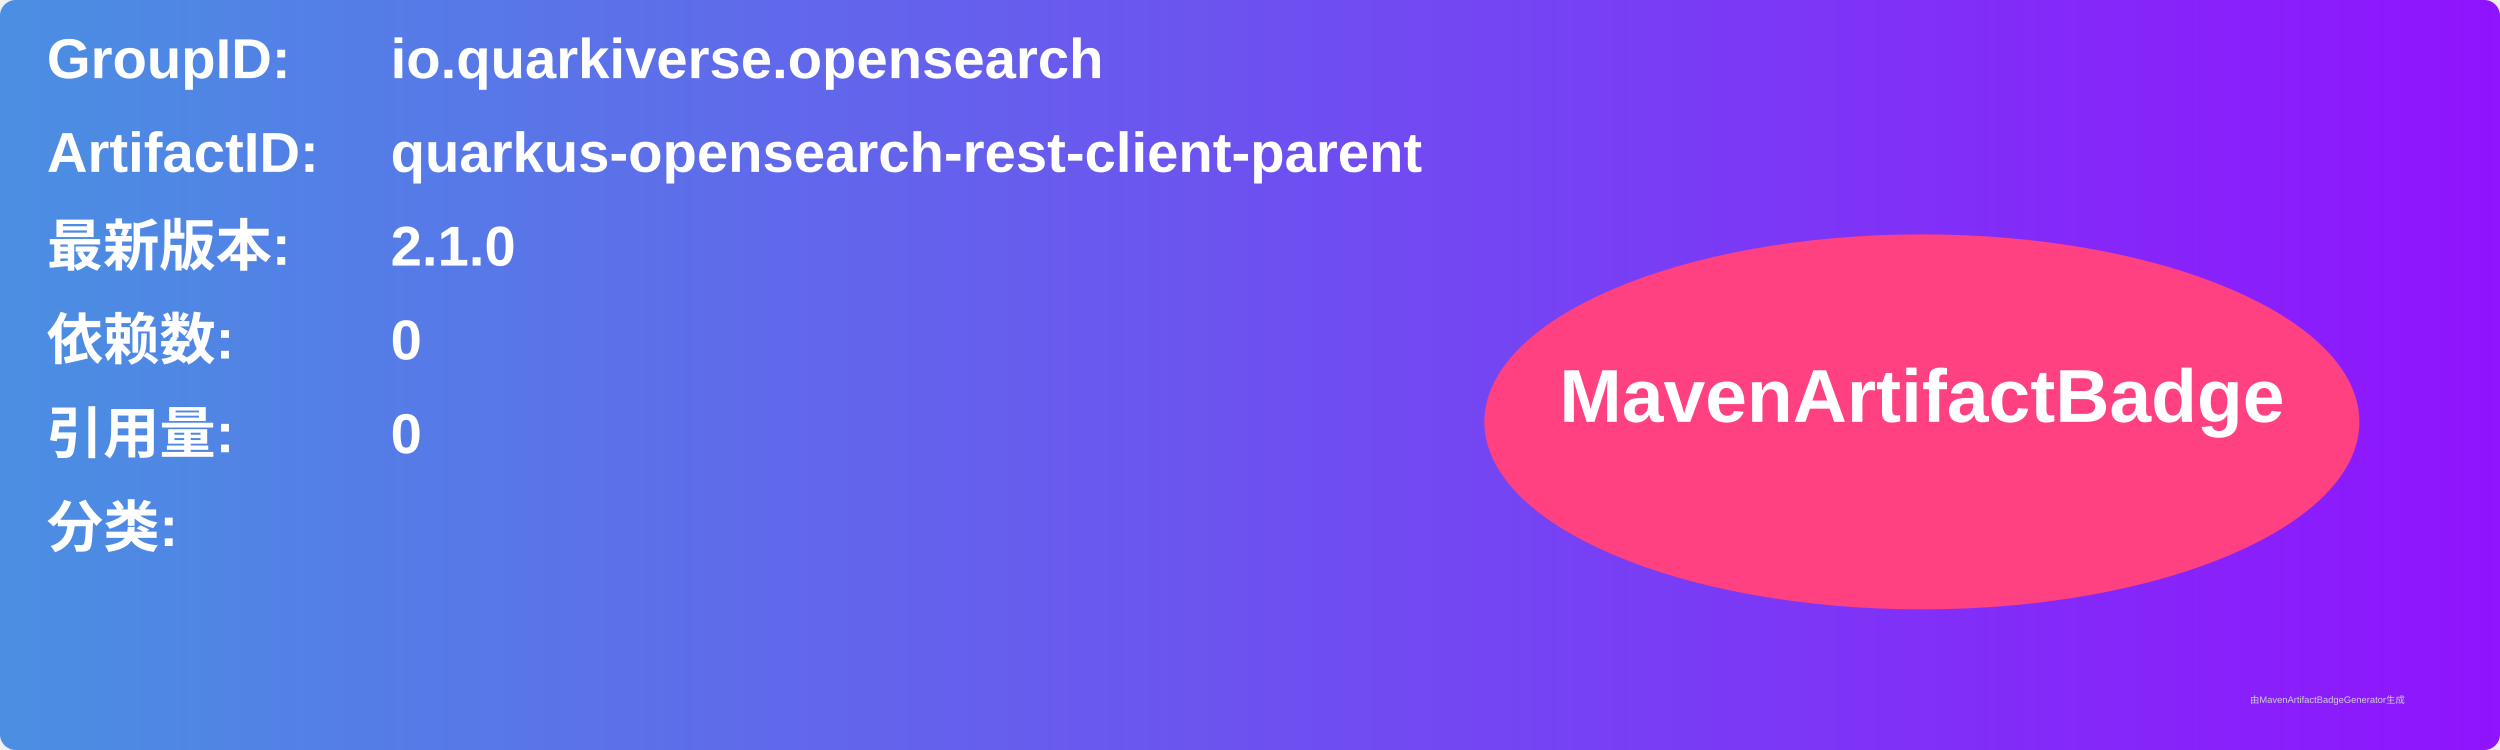
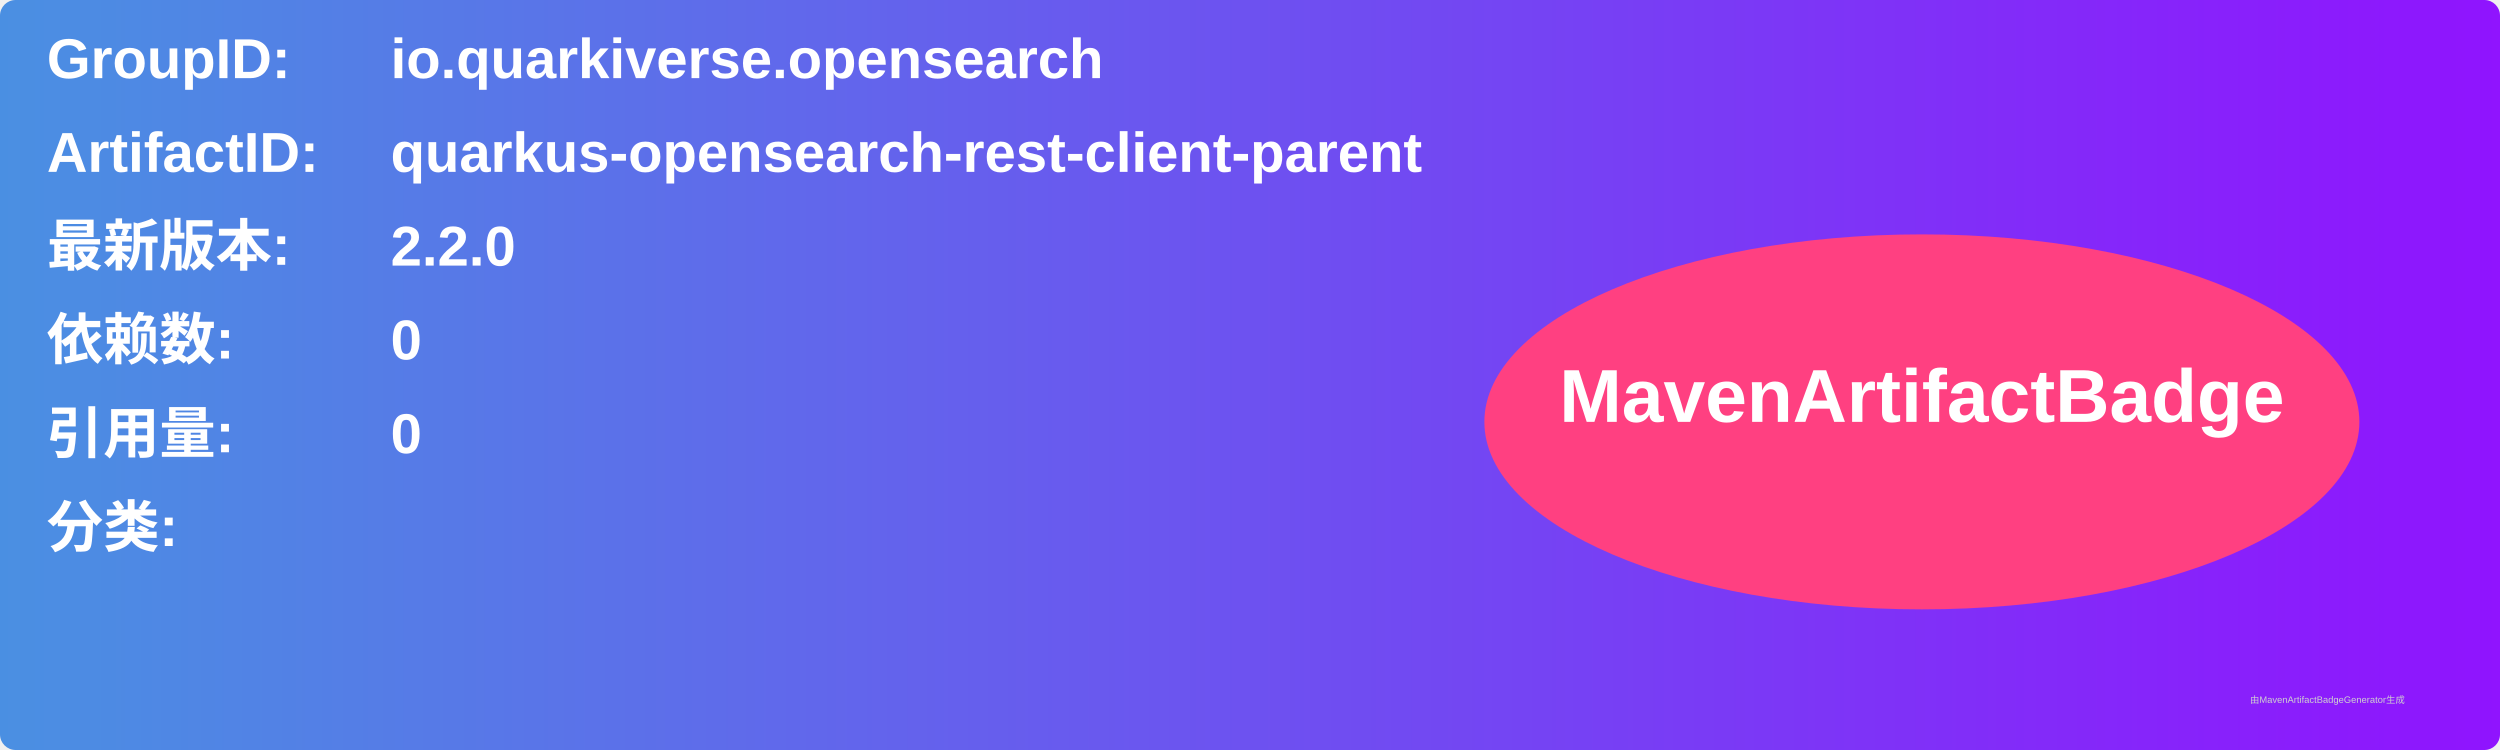
<svg xmlns="http://www.w3.org/2000/svg" width="800" height="240" viewBox="0 0 800 240">
  <linearGradient id="grad" x1="0%" y1="0%" x2="100%" y2="0%">
    <stop offset="0%" stop-color="#4a90e2" />
    <stop offset="100%" stop-color="#9013fe" />
  </linearGradient>
  <rect width="100%" height="100%" rx="5" ry="5" fill="url(#grad)" />
  <g transform="translate(15, 15)">
    <text x="0" y="10" font-family="Arial" font-size="18" fill="white" font-weight="bold" width="260">GroupID:</text>
    <text x="110" y="10" font-family="Arial" font-size="18" fill="white" font-weight="bold" width="460">io.quarkiverse.opensearch</text>
    <text x="0" y="40" font-family="Arial" font-size="18" fill="white" font-weight="bold" width="260">ArtifactID:</text>
    <text x="110" y="40" font-family="Arial" font-size="18" fill="white" font-weight="bold" width="460">quarkus-opensearch-rest-client-parent</text>
    <text x="0" y="70" font-family="Arial" font-size="18" fill="white" font-weight="bold">最新版本:</text>
    <text x="110" y="70" font-family="Arial" font-size="18" fill="white" font-weight="bold">
-       <tspan font-weight="bold">2.1.0</tspan>
+       <tspan font-weight="bold">2.2.0</tspan>
    </text>
    <text x="0" y="100" font-family="Arial" font-size="18" fill="white" font-weight="bold">依赖数: </text>
    <text x="110" y="100" font-family="Arial" font-size="18" fill="white">
      <tspan font-weight="bold">0</tspan>
    </text>
    <text x="0" y="130" font-family="Arial" font-size="18" fill="white" font-weight="bold">引用量: </text>
    <text x="110" y="130" font-family="Arial" font-size="18" fill="white">
      <tspan font-weight="bold">0</tspan>
    </text>
    <text x="0" y="160" font-family="Arial" font-size="18" fill="white" font-weight="bold">分类:</text>
    <text x="10" y="190" font-family="Arial" font-size="10" fill="white">
      <tspan font-weight="bold" />
    </text>
    <ellipse cx="600" cy="120" rx="140" ry="60" fill="#ff4081" />
    <text x="600" y="120" text-anchor="middle" font-family="Arial" font-size="24" fill="white" font-weight="bold">MavenArtifactBadge</text>
  </g>
  <text x="720" y="225" font-family="Arial" font-size="3" fill="#d0d0d0">由MavenArtifactBadgeGenerator生成</text>
</svg>
